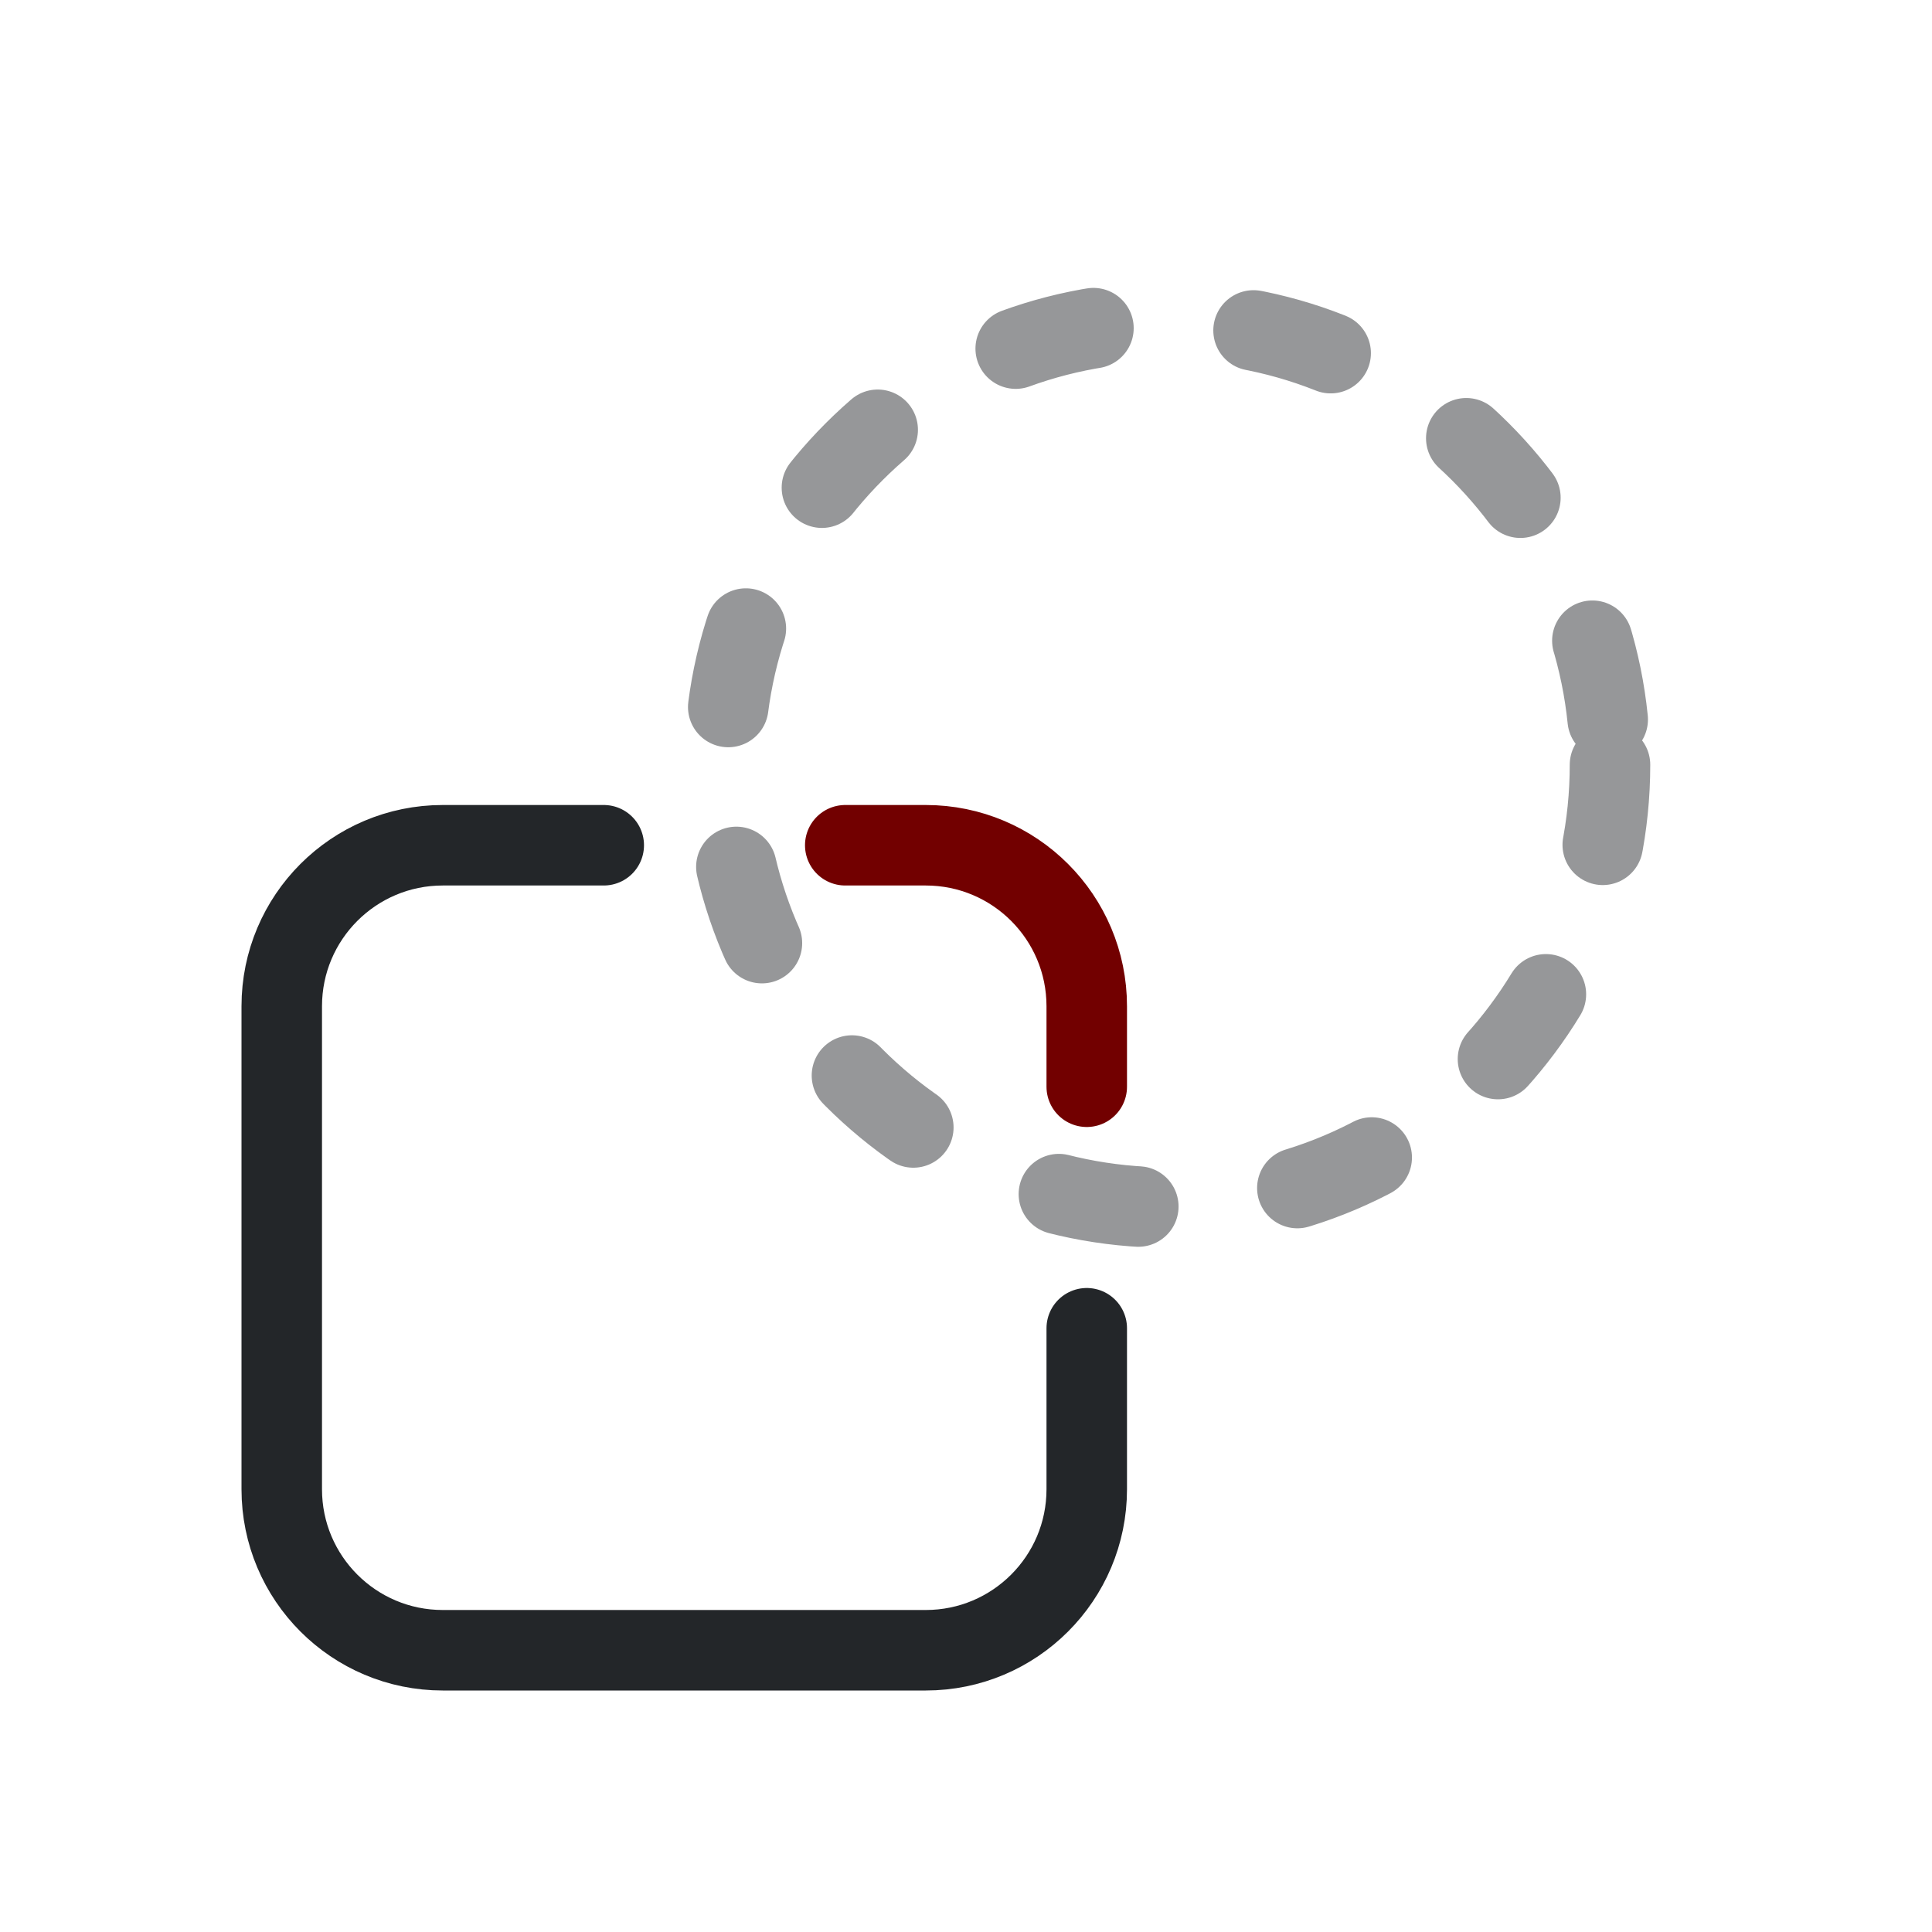
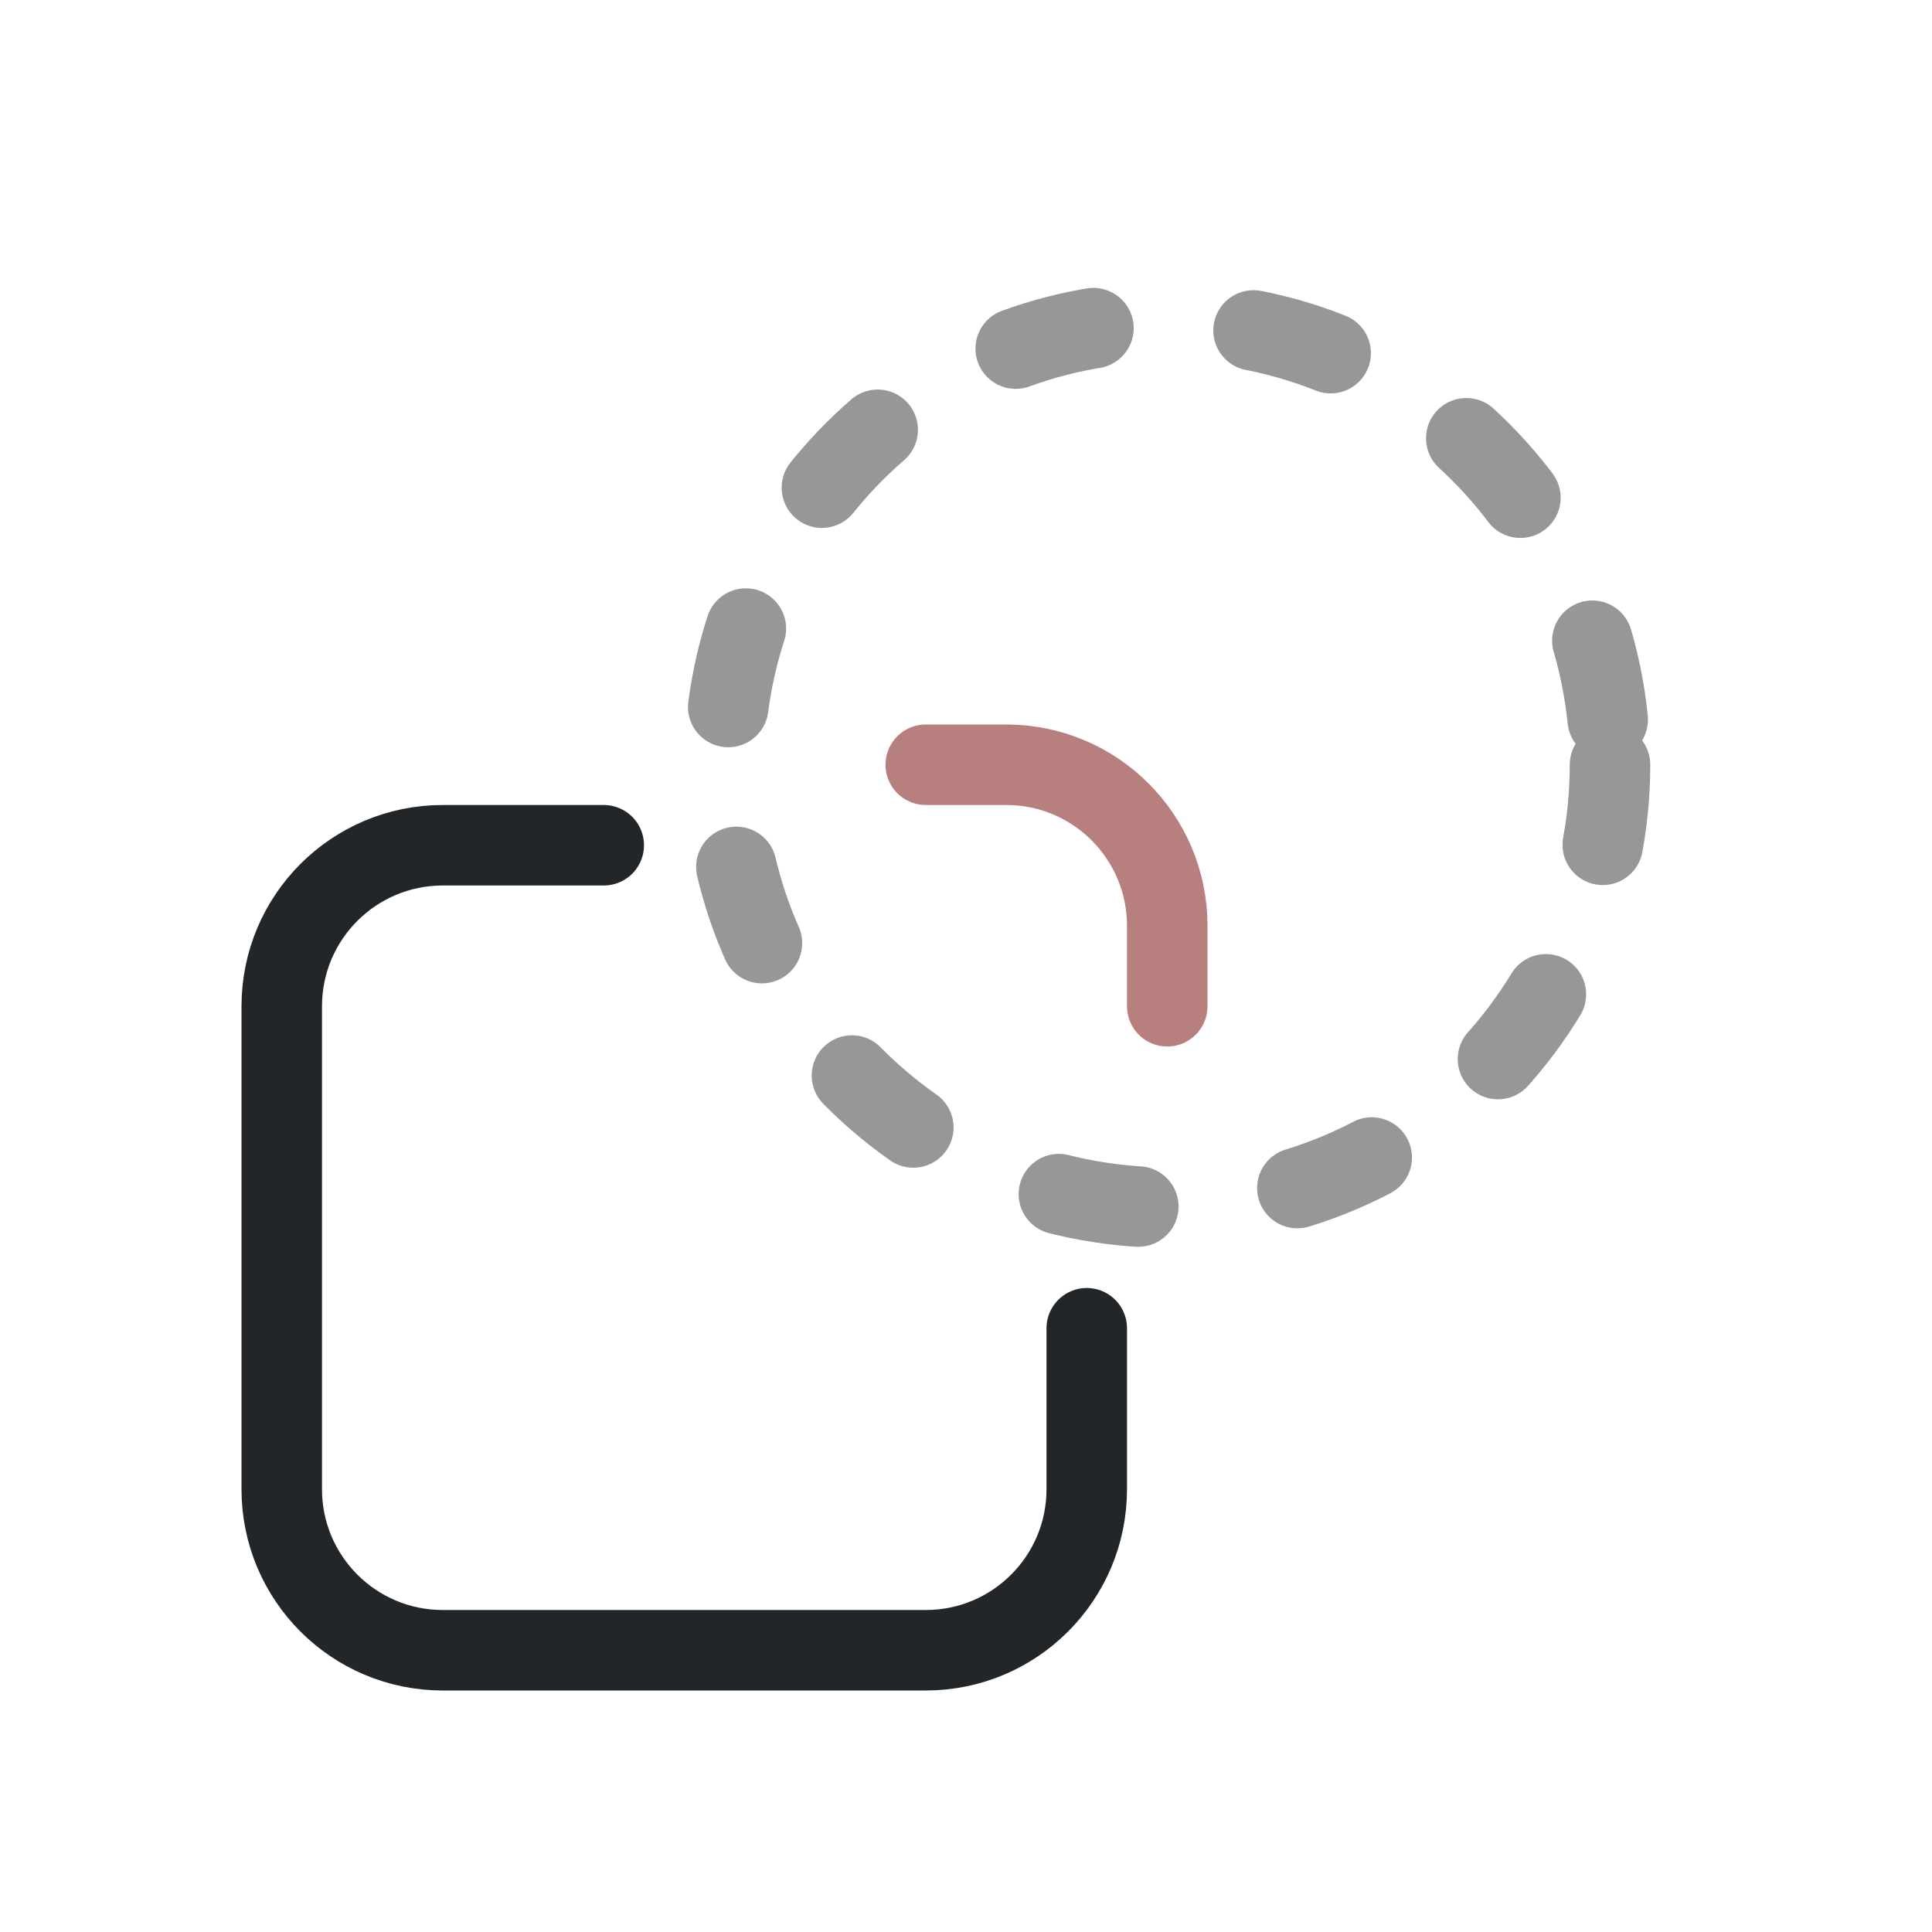
<svg xmlns="http://www.w3.org/2000/svg" width="24" height="24" viewBox="0 0 24 24">
  <defs>
    <style id="current-color-scheme">.ColorScheme-Text{color:#232629}.ColorScheme-NegativeText{color:#720000}</style>
  </defs>
  <g transform="translate(1,1)">
    <g fill="none" stroke-linecap="round" stroke-linejoin="round">
      <circle class="ColorScheme-Text" cx="13.5" cy="8.5" r="5.5" stroke="currentColor" stroke-dasharray="1 2" opacity=".48" />
      <path class="ColorScheme-Text" d="M6.5 9.5h-2a2 2 0 0 0-2 2v6a2 2 0 0 0 2 2h6a2 2 0 0 0 2-2v-2" stroke="currentColor" />
-       <path class="ColorScheme-NegativeText" d="M9.5 9.5h1a2 2 0 0 1 2 2v1" stroke="currentColor" />
+       <path class="ColorScheme-NegativeText" transform="translate(1 -1)" opacity=".5" d="M9.5 9.5h1a2 2 0 0 1 2 2v1" stroke="currentColor" />
    </g>
  </g>
</svg>
